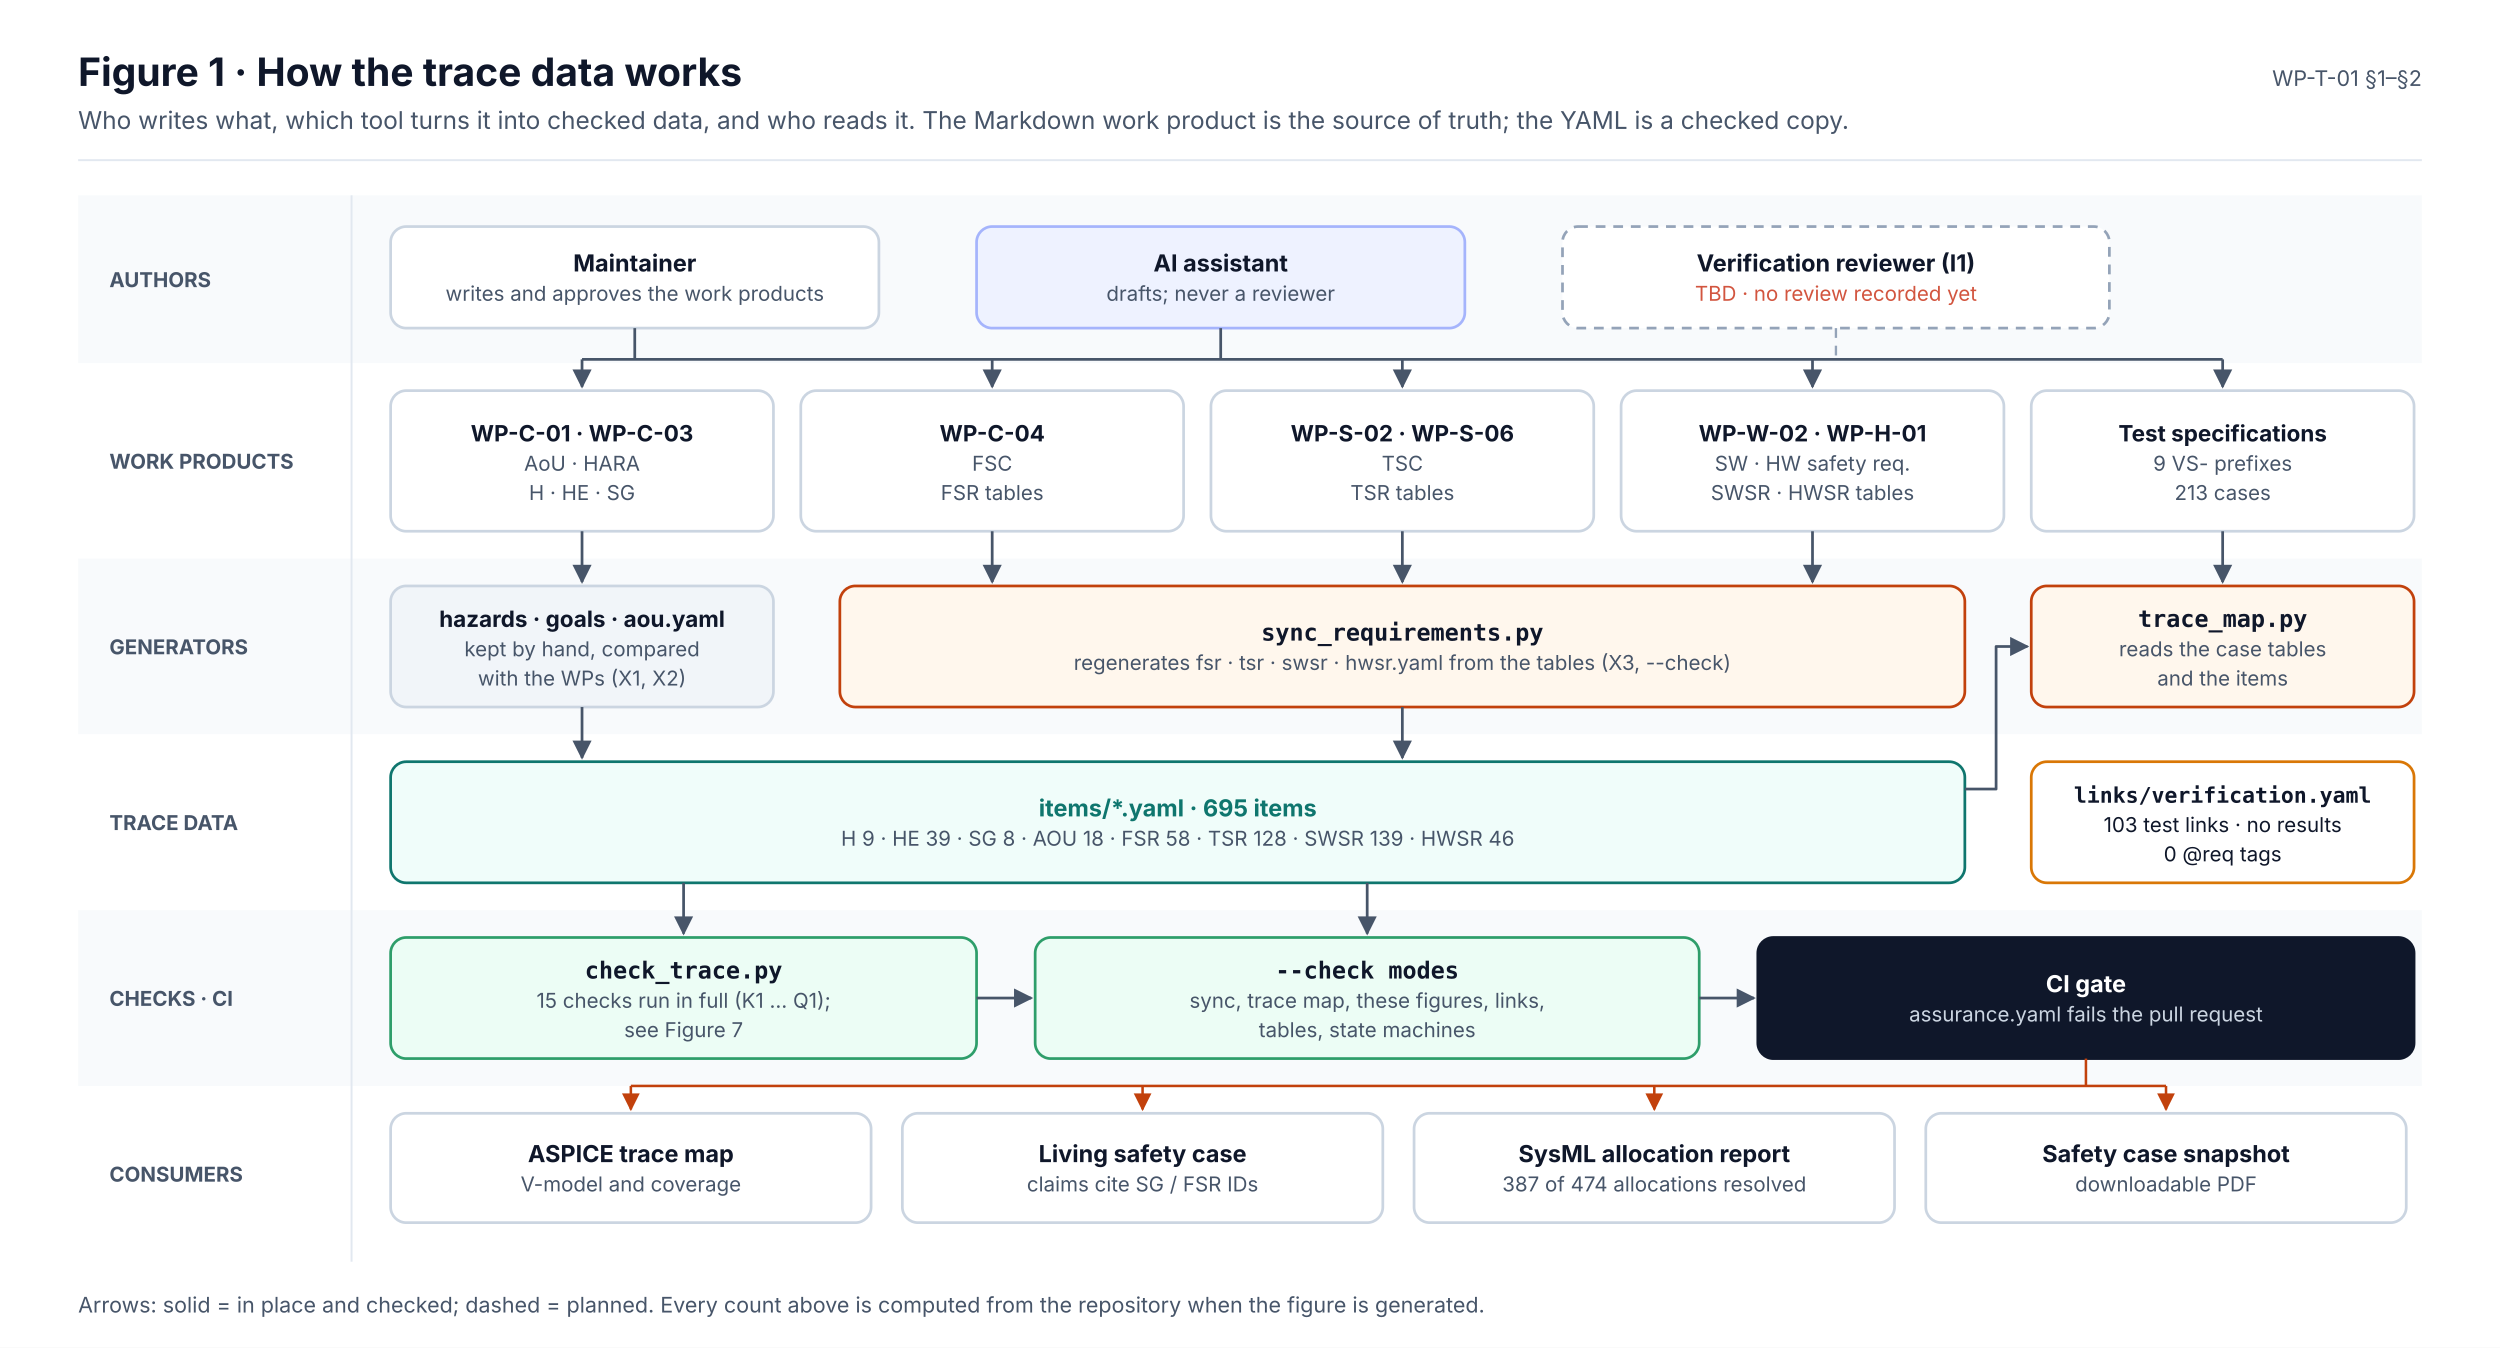
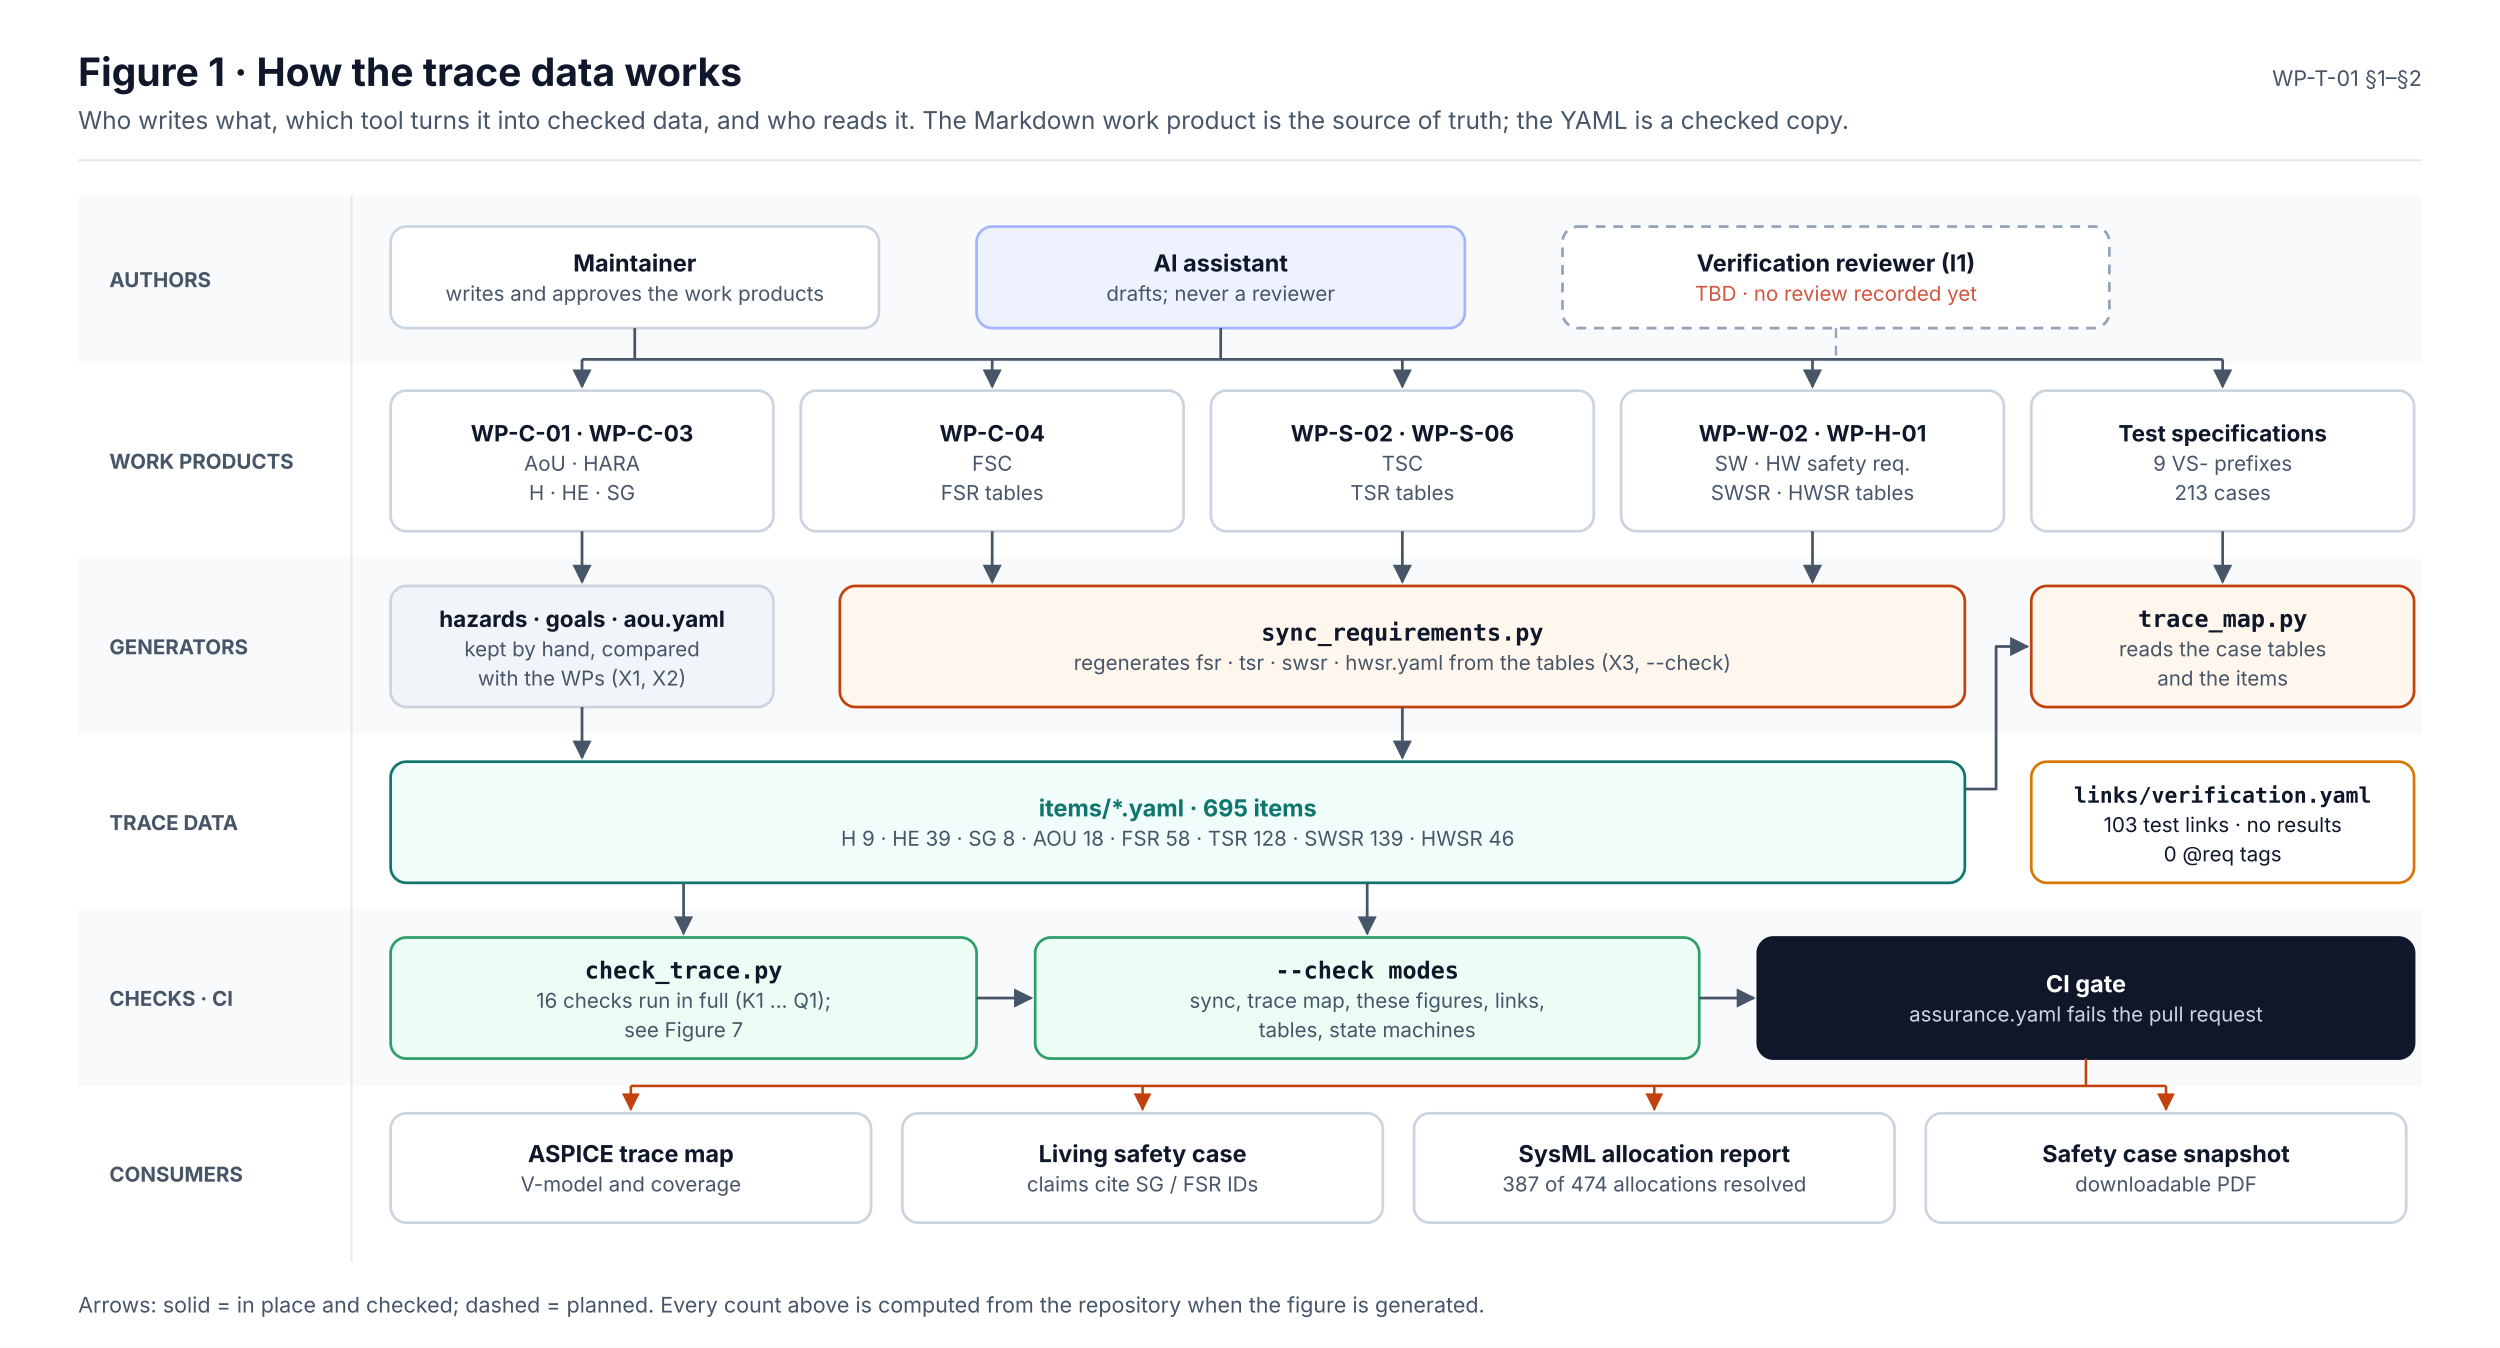
<svg xmlns="http://www.w3.org/2000/svg" width="1280" height="690" viewBox="0 0 1280 690" font-family="Inter, 'Segoe UI', Helvetica, Arial, sans-serif" role="img">
  <defs>
    <marker id="ink" viewBox="0 0 10 10" refX="9" refY="5" markerWidth="7" markerHeight="7" orient="auto-start-reverse">
      <path d="M0,0 L10,5 L0,10 z" fill="#0F172A" />
    </marker>
    <marker id="muted" viewBox="0 0 10 10" refX="9" refY="5" markerWidth="7" markerHeight="7" orient="auto-start-reverse">
      <path d="M0,0 L10,5 L0,10 z" fill="#475569" />
    </marker>
    <marker id="faint" viewBox="0 0 10 10" refX="9" refY="5" markerWidth="7" markerHeight="7" orient="auto-start-reverse">
      <path d="M0,0 L10,5 L0,10 z" fill="#94A3B8" />
    </marker>
    <marker id="safety" viewBox="0 0 10 10" refX="9" refY="5" markerWidth="7" markerHeight="7" orient="auto-start-reverse">
      <path d="M0,0 L10,5 L0,10 z" fill="#C2410C" />
    </marker>
    <marker id="sw" viewBox="0 0 10 10" refX="9" refY="5" markerWidth="7" markerHeight="7" orient="auto-start-reverse">
      <path d="M0,0 L10,5 L0,10 z" fill="#0F766E" />
    </marker>
    <marker id="hw" viewBox="0 0 10 10" refX="9" refY="5" markerWidth="7" markerHeight="7" orient="auto-start-reverse">
      <path d="M0,0 L10,5 L0,10 z" fill="#4F46E5" />
    </marker>
    <marker id="aou" viewBox="0 0 10 10" refX="9" refY="5" markerWidth="7" markerHeight="7" orient="auto-start-reverse">
      <path d="M0,0 L10,5 L0,10 z" fill="#D97706" />
    </marker>
    <marker id="red" viewBox="0 0 10 10" refX="9" refY="5" markerWidth="7" markerHeight="7" orient="auto-start-reverse">
      <path d="M0,0 L10,5 L0,10 z" fill="#D2553F" />
    </marker>
  </defs>
  <rect x="0" y="0" width="1280" height="690" rx="0" fill="#FFFFFF" stroke="none" stroke-width="0" />
  <text x="40" y="44" font-size="20" fill="#0F172A" font-weight="700">Figure 1 · How the trace data works</text>
  <text x="40" y="66" font-size="12.5" fill="#475569">Who writes what, which tool turns it into checked data, and who reads it. The Markdown work product is the source of truth; the YAML is a checked copy.</text>
  <text x="1240" y="44" font-size="11" fill="#475569" text-anchor="end">WP-T-01 §1–§2</text>
  <line x1="40" y1="82" x2="1240" y2="82" stroke="#E2E8F0" stroke-width="1" />
  <rect x="40" y="100" width="1200" height="86" rx="0" fill="#F8FAFC" stroke="none" stroke-width="0" />
  <text x="56" y="147" font-size="10.5" fill="#475569" font-weight="700">AUTHORS</text>
  <rect x="40" y="186" width="1200" height="100" rx="0" fill="#FFFFFF" stroke="none" stroke-width="0" />
  <text x="56" y="240" font-size="10.5" fill="#475569" font-weight="700">WORK PRODUCTS</text>
  <rect x="40" y="286" width="1200" height="90" rx="0" fill="#F8FAFC" stroke="none" stroke-width="0" />
  <text x="56" y="335" font-size="10.5" fill="#475569" font-weight="700">GENERATORS</text>
  <rect x="40" y="376" width="1200" height="90" rx="0" fill="#FFFFFF" stroke="none" stroke-width="0" />
  <text x="56" y="425" font-size="10.5" fill="#475569" font-weight="700">TRACE DATA</text>
  <rect x="40" y="466" width="1200" height="90" rx="0" fill="#F8FAFC" stroke="none" stroke-width="0" />
  <text x="56" y="515" font-size="10.5" fill="#475569" font-weight="700">CHECKS · CI</text>
  <rect x="40" y="556" width="1200" height="90" rx="0" fill="#FFFFFF" stroke="none" stroke-width="0" />
  <text x="56" y="605" font-size="10.5" fill="#475569" font-weight="700">CONSUMERS</text>
  <line x1="180" y1="100" x2="180" y2="646" stroke="#E2E8F0" stroke-width="1" />
  <rect x="200" y="116" width="250" height="52" rx="8" fill="#FFFFFF" stroke="#CBD5E1" stroke-width="1.4" />
  <text x="325" y="139" font-size="12" fill="#0F172A" font-weight="700" text-anchor="middle">Maintainer</text>
  <text x="325" y="154" font-size="10.5" fill="#475569" text-anchor="middle">writes and approves the work products</text>
  <rect x="500" y="116" width="250" height="52" rx="8" fill="#EEF2FF" stroke="#A5B4FC" stroke-width="1.4" />
  <text x="625" y="139" font-size="12" fill="#0F172A" font-weight="700" text-anchor="middle">AI assistant</text>
  <text x="625" y="154" font-size="10.5" fill="#475569" text-anchor="middle">drafts; never a reviewer</text>
  <rect x="800" y="116" width="280" height="52" rx="8" fill="#FFFFFF" stroke="#94A3B8" stroke-width="1.4" stroke-dasharray="5 4" />
  <text x="940" y="139" font-size="12" fill="#0F172A" font-weight="700" text-anchor="middle">Verification reviewer (I1)</text>
  <text x="940" y="154" font-size="10.5" fill="#D2553F" text-anchor="middle">TBD · no review recorded yet</text>
  <rect x="200" y="200" width="196" height="72" rx="8" fill="#FFFFFF" stroke="#CBD5E1" stroke-width="1.4" />
  <text x="298" y="226" font-size="11.5" fill="#0F172A" font-weight="700" text-anchor="middle">WP-C-01 · WP-C-03</text>
  <text x="298" y="241" font-size="10.5" fill="#475569" text-anchor="middle">AoU · HARA</text>
  <text x="298" y="256" font-size="10.5" fill="#475569" text-anchor="middle">H · HE · SG</text>
  <rect x="410" y="200" width="196" height="72" rx="8" fill="#FFFFFF" stroke="#CBD5E1" stroke-width="1.4" />
  <text x="508" y="226" font-size="11.5" fill="#0F172A" font-weight="700" text-anchor="middle">WP-C-04</text>
  <text x="508" y="241" font-size="10.5" fill="#475569" text-anchor="middle">FSC</text>
  <text x="508" y="256" font-size="10.5" fill="#475569" text-anchor="middle">FSR tables</text>
  <rect x="620" y="200" width="196" height="72" rx="8" fill="#FFFFFF" stroke="#CBD5E1" stroke-width="1.4" />
  <text x="718" y="226" font-size="11.5" fill="#0F172A" font-weight="700" text-anchor="middle">WP-S-02 · WP-S-06</text>
  <text x="718" y="241" font-size="10.5" fill="#475569" text-anchor="middle">TSC</text>
  <text x="718" y="256" font-size="10.5" fill="#475569" text-anchor="middle">TSR tables</text>
  <rect x="830" y="200" width="196" height="72" rx="8" fill="#FFFFFF" stroke="#CBD5E1" stroke-width="1.4" />
  <text x="928" y="226" font-size="11.5" fill="#0F172A" font-weight="700" text-anchor="middle">WP-W-02 · WP-H-01</text>
  <text x="928" y="241" font-size="10.5" fill="#475569" text-anchor="middle">SW · HW safety req.</text>
  <text x="928" y="256" font-size="10.5" fill="#475569" text-anchor="middle">SWSR · HWSR tables</text>
  <rect x="1040" y="200" width="196" height="72" rx="8" fill="#FFFFFF" stroke="#CBD5E1" stroke-width="1.4" />
  <text x="1138" y="226" font-size="11.5" fill="#0F172A" font-weight="700" text-anchor="middle">Test specifications</text>
  <text x="1138" y="241" font-size="10.5" fill="#475569" text-anchor="middle">9 VS- prefixes</text>
  <text x="1138" y="256" font-size="10.5" fill="#475569" text-anchor="middle">213 cases</text>
  <line x1="298" y1="184" x2="1138" y2="184" stroke="#475569" stroke-width="1.4" />
  <line x1="325" y1="168" x2="325" y2="184" stroke="#475569" stroke-width="1.4" />
  <line x1="625" y1="168" x2="625" y2="184" stroke="#475569" stroke-width="1.4" />
  <line x1="940" y1="168" x2="940" y2="184" stroke="#94A3B8" stroke-width="1.2" stroke-dasharray="5 4" />
  <line x1="298" y1="184" x2="298" y2="198" stroke="#475569" stroke-width="1.4" marker-end="url(#muted)" />
  <line x1="508" y1="184" x2="508" y2="198" stroke="#475569" stroke-width="1.4" marker-end="url(#muted)" />
  <line x1="718" y1="184" x2="718" y2="198" stroke="#475569" stroke-width="1.4" marker-end="url(#muted)" />
  <line x1="928" y1="184" x2="928" y2="198" stroke="#475569" stroke-width="1.4" marker-end="url(#muted)" />
  <line x1="1138" y1="184" x2="1138" y2="198" stroke="#475569" stroke-width="1.4" marker-end="url(#muted)" />
  <rect x="200" y="300" width="196" height="62" rx="8" fill="#F1F5F9" stroke="#CBD5E1" stroke-width="1.4" />
  <text x="298" y="321" font-size="11.5" fill="#0F172A" font-weight="700" text-anchor="middle">hazards · goals · aou.yaml</text>
  <text x="298" y="336" font-size="10.5" fill="#475569" text-anchor="middle">kept by hand, compared</text>
  <text x="298" y="351" font-size="10.5" fill="#475569" text-anchor="middle">with the WPs (X1, X2)</text>
  <rect x="430" y="300" width="576" height="62" rx="8" fill="#FFF7ED" stroke="#C2410C" stroke-width="1.4" />
  <text x="718" y="328" font-size="12" fill="#0F172A" font-weight="700" text-anchor="middle" font-family="'JetBrains Mono', 'SFMono-Regular', Menlo, Consolas, monospace">sync_requirements.py</text>
  <text x="718" y="343" font-size="10.5" fill="#475569" text-anchor="middle">regenerates fsr · tsr · swsr · hwsr.yaml from the tables (X3, --check)</text>
  <rect x="1040" y="300" width="196" height="62" rx="8" fill="#FFF7ED" stroke="#C2410C" stroke-width="1.4" />
  <text x="1138" y="321" font-size="12" fill="#0F172A" font-weight="700" text-anchor="middle" font-family="'JetBrains Mono', 'SFMono-Regular', Menlo, Consolas, monospace">trace_map.py</text>
  <text x="1138" y="336" font-size="10.5" fill="#475569" text-anchor="middle">reads the case tables</text>
  <text x="1138" y="351" font-size="10.5" fill="#475569" text-anchor="middle">and the items</text>
  <line x1="298" y1="272" x2="298" y2="298" stroke="#475569" stroke-width="1.4" marker-end="url(#muted)" />
  <line x1="508" y1="272" x2="508" y2="298" stroke="#475569" stroke-width="1.4" marker-end="url(#muted)" />
  <line x1="718" y1="272" x2="718" y2="298" stroke="#475569" stroke-width="1.4" marker-end="url(#muted)" />
  <line x1="928" y1="272" x2="928" y2="298" stroke="#475569" stroke-width="1.4" marker-end="url(#muted)" />
  <line x1="1138" y1="272" x2="1138" y2="298" stroke="#475569" stroke-width="1.4" marker-end="url(#muted)" />
  <rect x="200" y="390" width="806" height="62" rx="8" fill="#F0FDFA" stroke="#0F766E" stroke-width="1.4" />
  <text x="603" y="418" font-size="12" fill="#0F766E" font-weight="700" text-anchor="middle">items/*.yaml · 695 items</text>
  <text x="603" y="433" font-size="10.5" fill="#475569" text-anchor="middle">H 9 · HE 39 · SG 8 · AOU 18 · FSR 58 · TSR 128 · SWSR 139 · HWSR 46</text>
  <rect x="1040" y="390" width="196" height="62" rx="8" fill="#FFFFFF" stroke="#D97706" stroke-width="1.4" />
  <text x="1138" y="411" font-size="11" fill="#0F172A" font-weight="700" text-anchor="middle" font-family="'JetBrains Mono', 'SFMono-Regular', Menlo, Consolas, monospace">links/verification.yaml</text>
  <text x="1138" y="426" font-size="10.5" fill="#0F172A" text-anchor="middle">103 test links · no results</text>
  <text x="1138" y="441" font-size="10.5" fill="#0F172A" text-anchor="middle">0 @req tags</text>
  <line x1="298" y1="362" x2="298" y2="388" stroke="#475569" stroke-width="1.4" marker-end="url(#muted)" />
  <line x1="718" y1="362" x2="718" y2="388" stroke="#475569" stroke-width="1.4" marker-end="url(#muted)" />
  <path d="M1006,404 L1022,404 L1022,331 L1038,331" stroke="#475569" stroke-width="1.4" fill="none" marker-end="url(#muted)" stroke-linejoin="round" />
  <rect x="200" y="480" width="300" height="62" rx="8" fill="#ECFDF5" stroke="#2E9E6A" stroke-width="1.4" />
  <text x="350" y="501" font-size="12" fill="#0F172A" font-weight="700" text-anchor="middle" font-family="'JetBrains Mono', 'SFMono-Regular', Menlo, Consolas, monospace">check_trace.py</text>
-   <text x="350" y="516" font-size="10.5" fill="#475569" text-anchor="middle">15 checks run in full (K1 … Q1);</text>
+   <text x="350" y="516" font-size="10.5" fill="#475569" text-anchor="middle">16 checks run in full (K1 … Q1);</text>
  <text x="350" y="531" font-size="10.5" fill="#475569" text-anchor="middle">see Figure 7</text>
  <rect x="530" y="480" width="340" height="62" rx="8" fill="#ECFDF5" stroke="#2E9E6A" stroke-width="1.4" />
  <text x="700" y="501" font-size="12" fill="#0F172A" font-weight="700" text-anchor="middle" font-family="'JetBrains Mono', 'SFMono-Regular', Menlo, Consolas, monospace">--check modes</text>
  <text x="700" y="516" font-size="10.5" fill="#475569" text-anchor="middle">sync, trace map, these figures, links,</text>
  <text x="700" y="531" font-size="10.5" fill="#475569" text-anchor="middle">tables, state machines</text>
  <rect x="900" y="480" width="336" height="62" rx="8" fill="#0F172A" stroke="#0F172A" stroke-width="1.4" />
  <text x="1068" y="508" font-size="12" fill="#FFFFFF" font-weight="700" text-anchor="middle">CI gate</text>
  <text x="1068" y="523" font-size="10.5" fill="#CBD5E1" text-anchor="middle">assurance.yaml fails the pull request</text>
  <line x1="350" y1="452" x2="350" y2="478" stroke="#475569" stroke-width="1.4" marker-end="url(#muted)" />
  <line x1="700" y1="452" x2="700" y2="478" stroke="#475569" stroke-width="1.4" marker-end="url(#muted)" />
  <line x1="500" y1="511" x2="528" y2="511" stroke="#475569" stroke-width="1.4" marker-end="url(#muted)" />
  <line x1="870" y1="511" x2="898" y2="511" stroke="#475569" stroke-width="1.4" marker-end="url(#muted)" />
  <rect x="200" y="570" width="246" height="56" rx="8" fill="#FFFFFF" stroke="#CBD5E1" stroke-width="1.4" />
  <text x="323" y="595" font-size="12" fill="#0F172A" font-weight="700" text-anchor="middle">ASPICE trace map</text>
  <text x="323" y="610" font-size="10.5" fill="#475569" text-anchor="middle">V-model and coverage</text>
  <line x1="323" y1="556" x2="323" y2="568" stroke="#C2410C" stroke-width="1.3" marker-end="url(#safety)" />
  <rect x="462" y="570" width="246" height="56" rx="8" fill="#FFFFFF" stroke="#CBD5E1" stroke-width="1.4" />
  <text x="585" y="595" font-size="12" fill="#0F172A" font-weight="700" text-anchor="middle">Living safety case</text>
  <text x="585" y="610" font-size="10.5" fill="#475569" text-anchor="middle">claims cite SG / FSR IDs</text>
  <line x1="585" y1="556" x2="585" y2="568" stroke="#C2410C" stroke-width="1.3" marker-end="url(#safety)" />
  <rect x="724" y="570" width="246" height="56" rx="8" fill="#FFFFFF" stroke="#CBD5E1" stroke-width="1.4" />
  <text x="847" y="595" font-size="12" fill="#0F172A" font-weight="700" text-anchor="middle">SysML allocation report</text>
  <text x="847" y="610" font-size="10.5" fill="#475569" text-anchor="middle">387 of 474 allocations resolved</text>
  <line x1="847" y1="556" x2="847" y2="568" stroke="#C2410C" stroke-width="1.3" marker-end="url(#safety)" />
  <rect x="986" y="570" width="246" height="56" rx="8" fill="#FFFFFF" stroke="#CBD5E1" stroke-width="1.4" />
  <text x="1109" y="595" font-size="12" fill="#0F172A" font-weight="700" text-anchor="middle">Safety case snapshot</text>
  <text x="1109" y="610" font-size="10.5" fill="#475569" text-anchor="middle">downloadable PDF</text>
  <line x1="1109" y1="556" x2="1109" y2="568" stroke="#C2410C" stroke-width="1.3" marker-end="url(#safety)" />
  <line x1="1068" y1="542" x2="1068" y2="556" stroke="#C2410C" stroke-width="1.3" />
  <line x1="323" y1="556" x2="1109" y2="556" stroke="#C2410C" stroke-width="1.3" />
  <text x="40" y="672" font-size="11" fill="#475569">Arrows: solid = in place and checked; dashed = planned. Every count above is computed from the repository when the figure is generated.</text>
</svg>
